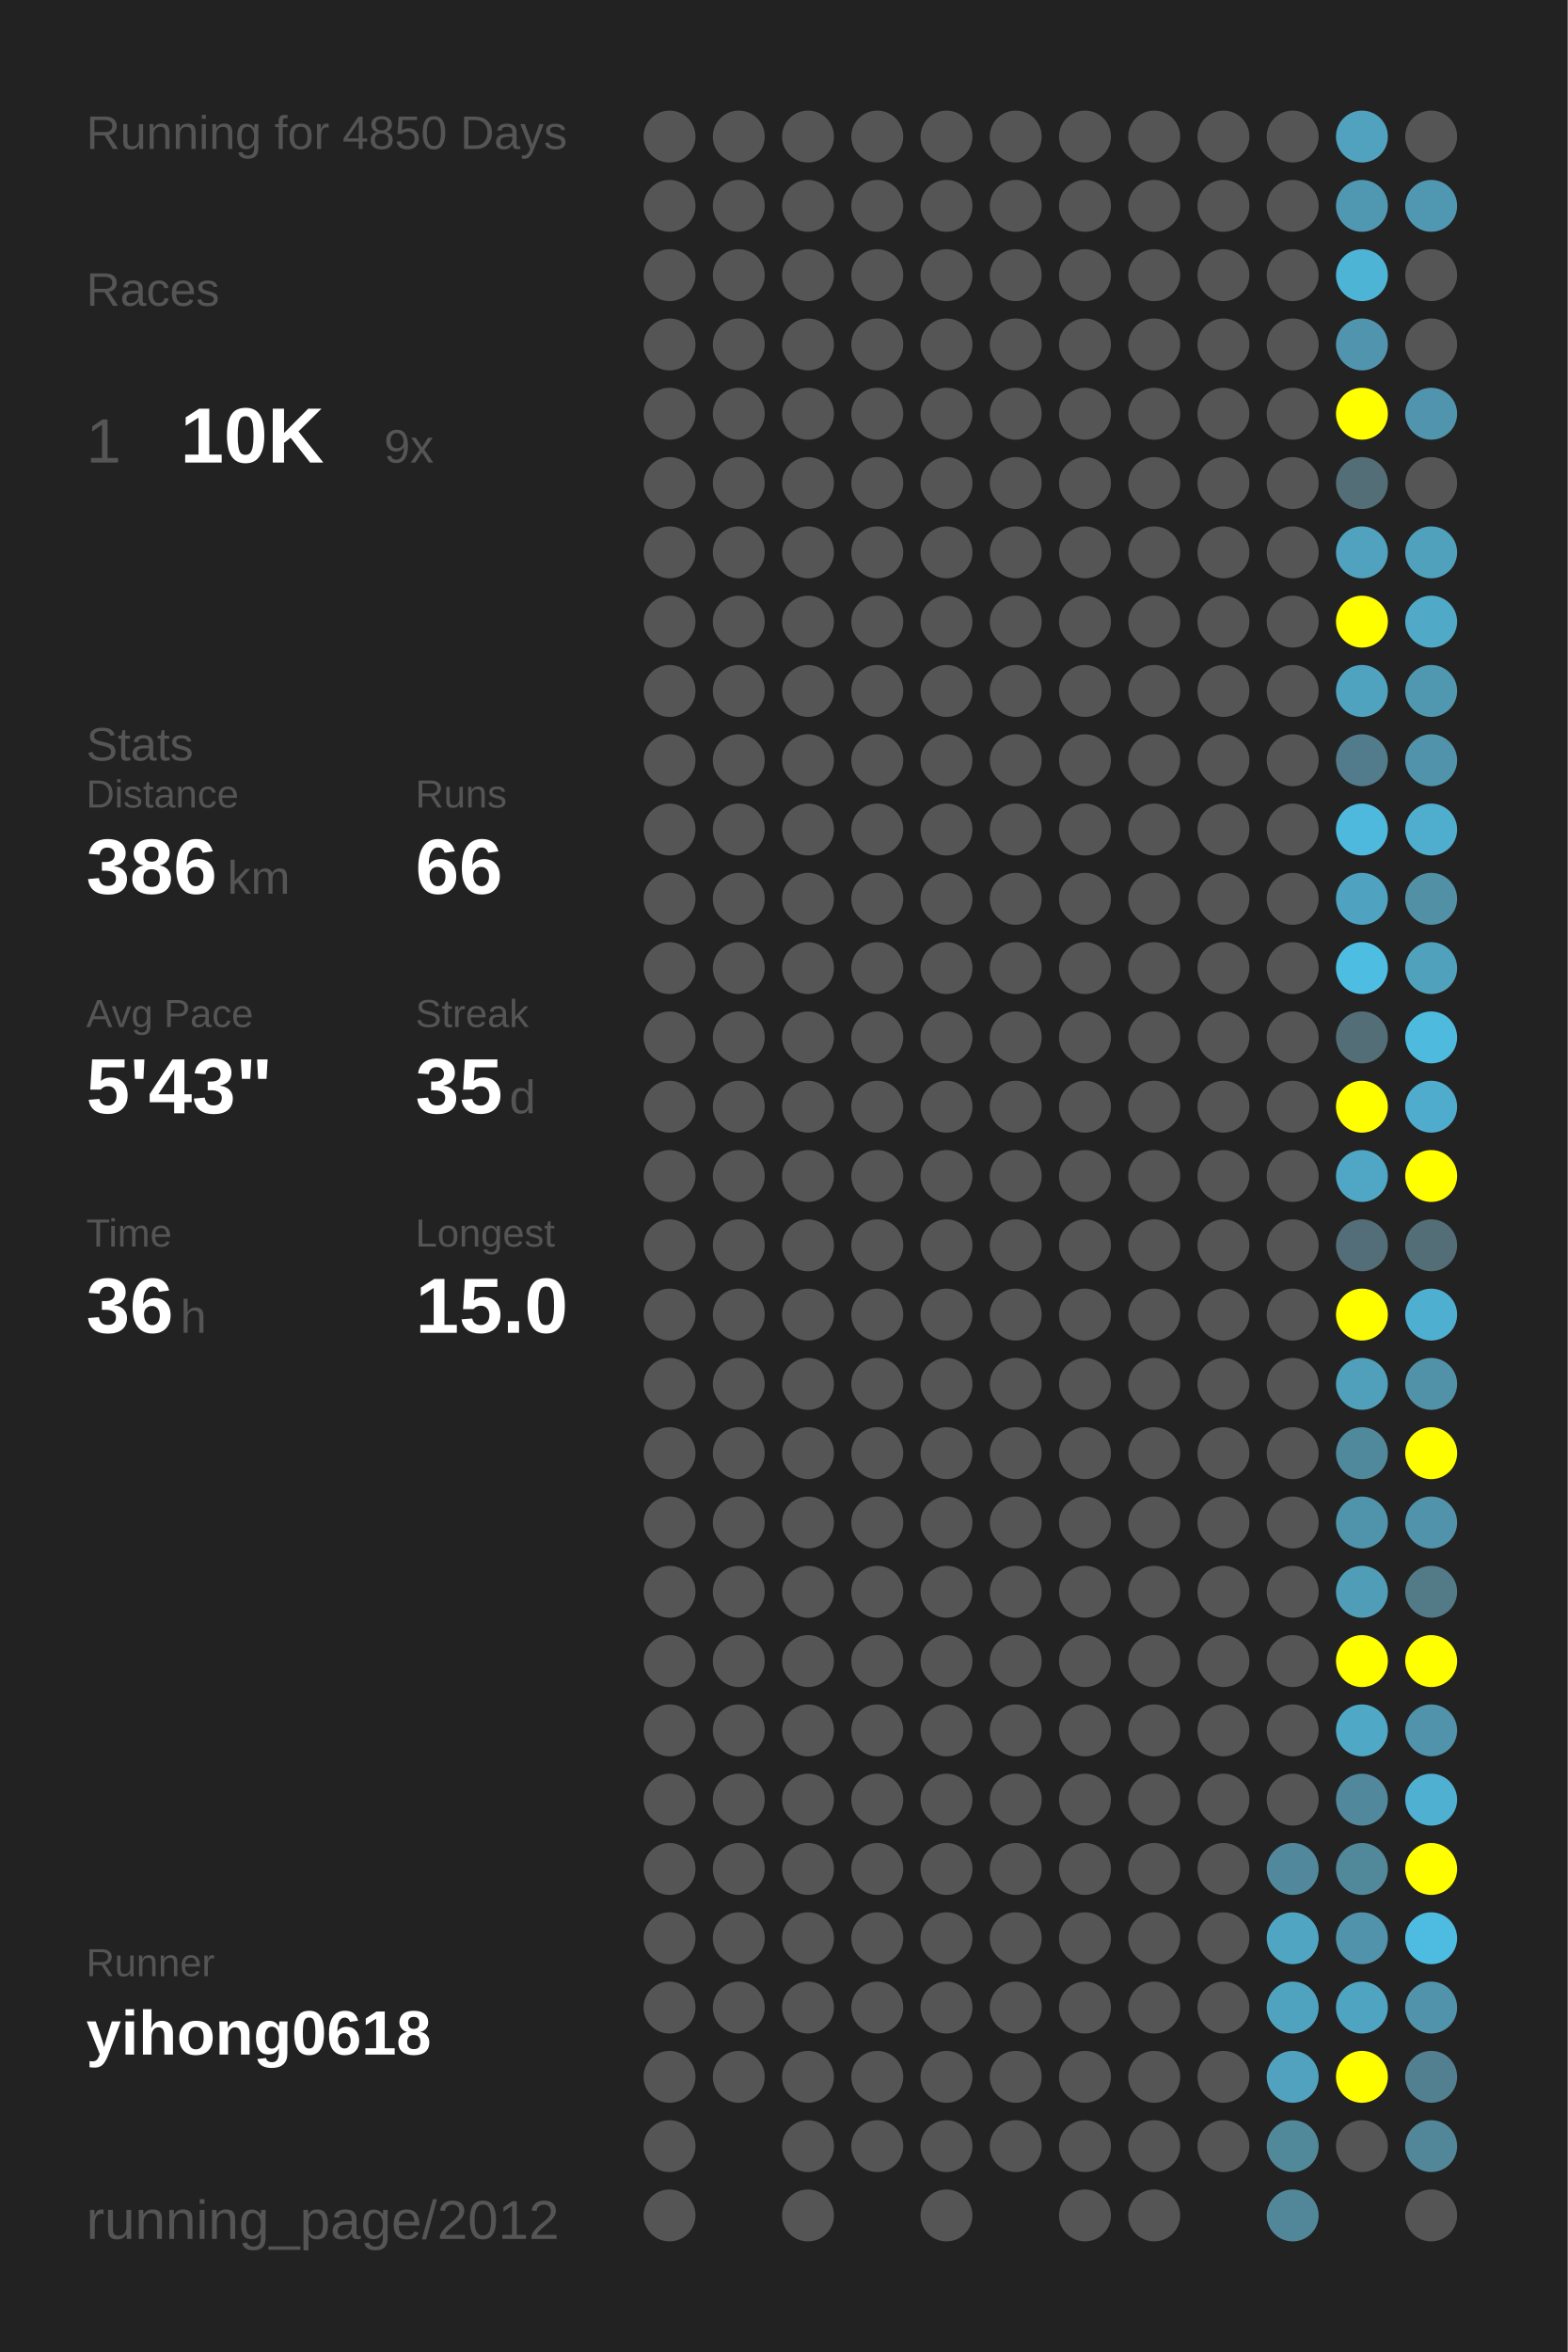
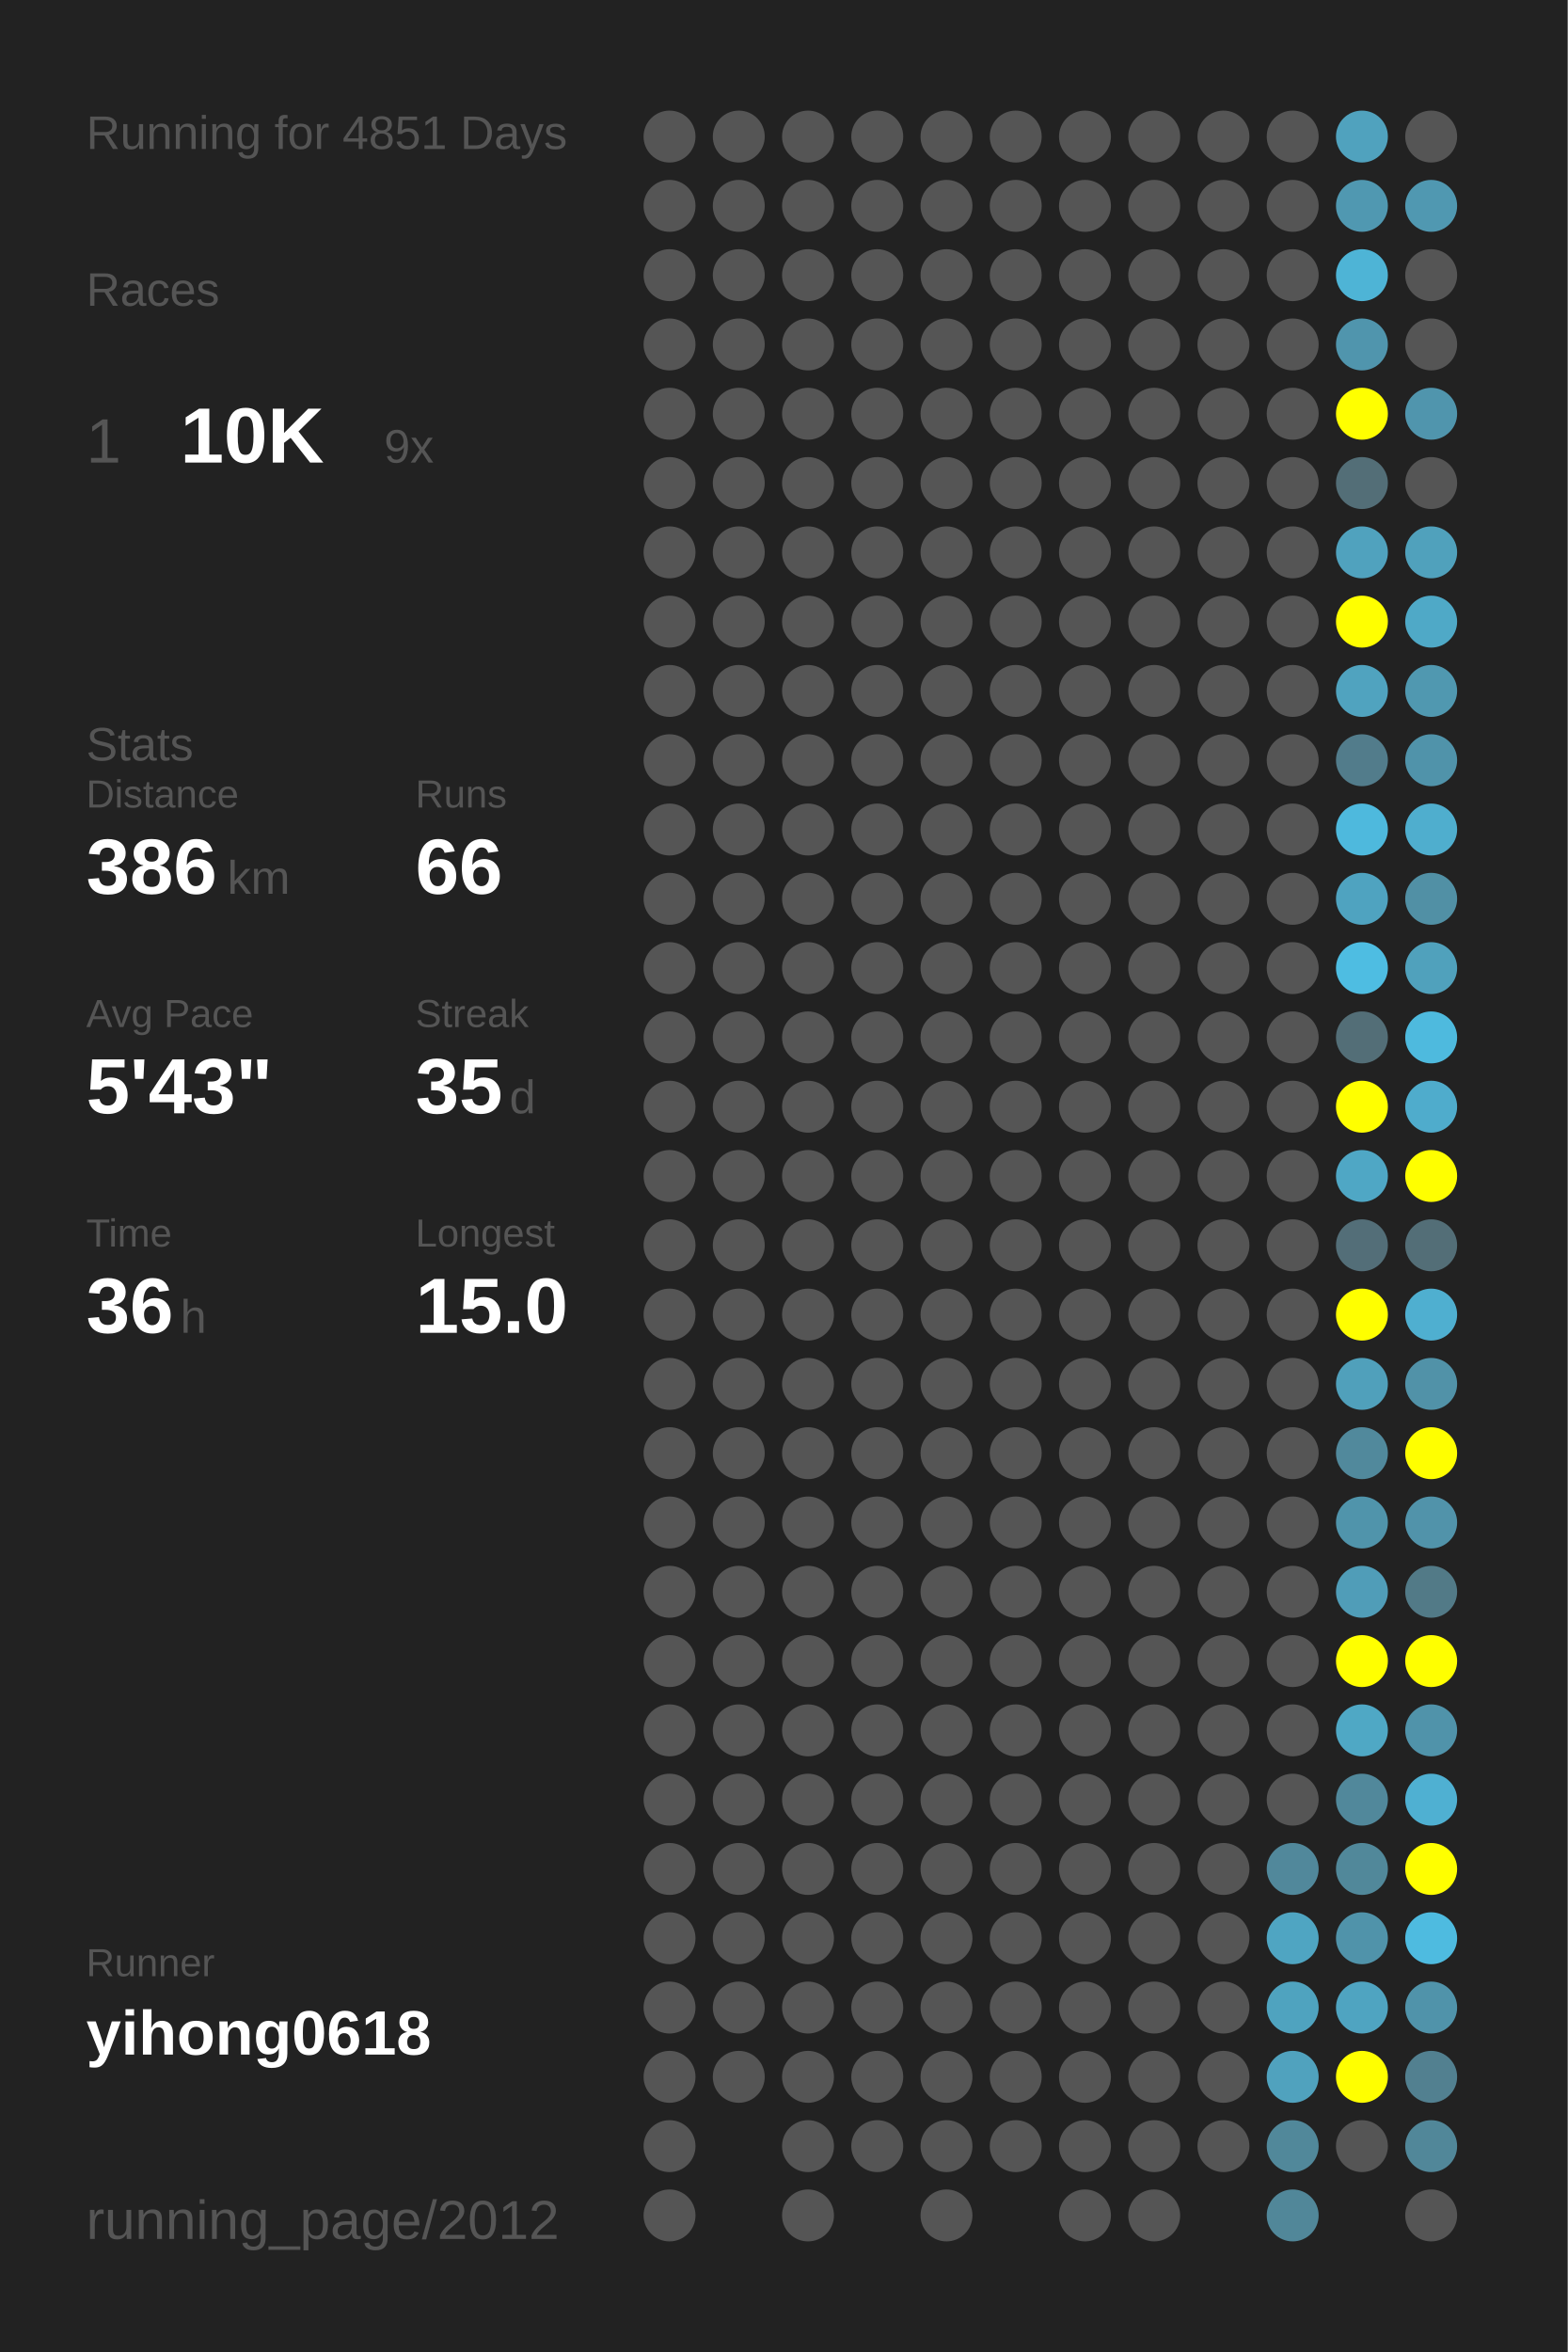
<svg xmlns="http://www.w3.org/2000/svg" baseProfile="full" height="300mm" version="1.1" viewBox="0,0,200,300" width="200mm">
  <defs />
  <rect fill="#222222" height="300" width="200" x="0" y="0" />
-   <text fill="#555555" style="font-size:6px; font-family:Arial;" x="11" y="19">Running for 4850 Days</text>
+   <text fill="#555555" style="font-size:6px; font-family:Arial;" x="11" y="19">Running for 4851 Days</text>
  <text fill="#555555" style="font-size:6px; font-family:Arial;" x="11" y="39">Races</text>
  <text fill="#555555" style="font-size:8px; font-family:Arial;" x="11" y="59">1</text>
  <text fill="#FFFFFF" style="font-size:10px; font-family:Arial; font-weight:bold;" x="23" y="59">10K</text>
  <text fill="#555555" style="font-size:6px; font-family:Arial;" x="49" y="59">9x</text>
  <text fill="#555555" style="font-size:6px; font-family:Arial;" x="11" y="97">Stats</text>
  <text fill="#555555" style="font-size:5px; font-family:Arial;" x="11" y="103">Distance</text>
  <text fill="#FFFFFF" style="font-size:10px; font-family:Arial; font-weight:bold;" x="11" y="114">386</text>
  <text fill="#555555" style="font-size:6px; font-family:Arial;" x="29" y="114">km</text>
  <text fill="#555555" style="font-size:5px; font-family:Arial;" x="53" y="103">Runs</text>
  <text fill="#FFFFFF" style="font-size:10px; font-family:Arial; font-weight:bold;" x="53" y="114">66</text>
  <text fill="#555555" style="font-size:5px; font-family:Arial;" x="11" y="131">Avg Pace</text>
  <text fill="#FFFFFF" style="font-size:10px; font-family:Arial; font-weight:bold;" x="11" y="142">5'43"</text>
  <text fill="#555555" style="font-size:5px; font-family:Arial;" x="53" y="131">Streak</text>
  <text fill="#FFFFFF" style="font-size:10px; font-family:Arial; font-weight:bold;" x="53" y="142">35</text>
  <text fill="#555555" style="font-size:6px; font-family:Arial;" x="65" y="142">d</text>
  <text fill="#555555" style="font-size:5px; font-family:Arial;" x="11" y="159">Time</text>
  <text fill="#FFFFFF" style="font-size:10px; font-family:Arial; font-weight:bold;" x="11" y="170">36</text>
  <text fill="#555555" style="font-size:6px; font-family:Arial;" x="23" y="170">h</text>
  <text fill="#555555" style="font-size:5px; font-family:Arial;" x="53" y="159">Longest</text>
  <text fill="#FFFFFF" style="font-size:10px; font-family:Arial; font-weight:bold;" x="53" y="170">15.0</text>
  <text fill="#555555" style="font-size:5px; font-family:Arial;" x="11" y="252.065">Runner</text>
  <text fill="#FFFFFF" style="font-size:8px; font-family:Arial; font-weight:bold;" x="11" y="262.065">yihong0618</text>
  <text fill="#555555" style="font-size:7px; font-family:Arial;" x="11" y="285.581">running_page/2012</text>
  <circle cx="85.417" cy="17.419" fill="#555555" r="3.312" />
  <circle cx="85.417" cy="26.258" fill="#555555" r="3.312" />
  <circle cx="85.417" cy="35.097" fill="#555555" r="3.312" />
  <circle cx="85.417" cy="43.935" fill="#555555" r="3.312" />
  <circle cx="85.417" cy="52.774" fill="#555555" r="3.312" />
  <circle cx="85.417" cy="61.613" fill="#555555" r="3.312" />
  <circle cx="85.417" cy="70.452" fill="#555555" r="3.312" />
  <circle cx="85.417" cy="79.29" fill="#555555" r="3.312" />
  <circle cx="85.417" cy="88.129" fill="#555555" r="3.312" />
  <circle cx="85.417" cy="96.968" fill="#555555" r="3.312" />
  <circle cx="85.417" cy="105.806" fill="#555555" r="3.312" />
  <circle cx="85.417" cy="114.645" fill="#555555" r="3.312" />
  <circle cx="85.417" cy="123.484" fill="#555555" r="3.312" />
  <circle cx="85.417" cy="132.323" fill="#555555" r="3.312" />
  <circle cx="85.417" cy="141.161" fill="#555555" r="3.312" />
  <circle cx="85.417" cy="150" fill="#555555" r="3.312" />
  <circle cx="85.417" cy="158.839" fill="#555555" r="3.312" />
  <circle cx="85.417" cy="167.677" fill="#555555" r="3.312" />
  <circle cx="85.417" cy="176.516" fill="#555555" r="3.312" />
  <circle cx="85.417" cy="185.355" fill="#555555" r="3.312" />
  <circle cx="85.417" cy="194.194" fill="#555555" r="3.312" />
  <circle cx="85.417" cy="203.032" fill="#555555" r="3.312" />
  <circle cx="85.417" cy="211.871" fill="#555555" r="3.312" />
  <circle cx="85.417" cy="220.71" fill="#555555" r="3.312" />
  <circle cx="85.417" cy="229.548" fill="#555555" r="3.312" />
  <circle cx="85.417" cy="238.387" fill="#555555" r="3.312" />
  <circle cx="85.417" cy="247.226" fill="#555555" r="3.312" />
  <circle cx="85.417" cy="256.065" fill="#555555" r="3.312" />
  <circle cx="85.417" cy="264.903" fill="#555555" r="3.312" />
  <circle cx="85.417" cy="273.742" fill="#555555" r="3.312" />
  <circle cx="85.417" cy="282.581" fill="#555555" r="3.312" />
  <circle cx="94.25" cy="17.419" fill="#555555" r="3.312" />
  <circle cx="94.25" cy="26.258" fill="#555555" r="3.312" />
  <circle cx="94.25" cy="35.097" fill="#555555" r="3.312" />
  <circle cx="94.25" cy="43.935" fill="#555555" r="3.312" />
  <circle cx="94.25" cy="52.774" fill="#555555" r="3.312" />
  <circle cx="94.25" cy="61.613" fill="#555555" r="3.312" />
  <circle cx="94.25" cy="70.452" fill="#555555" r="3.312" />
  <circle cx="94.25" cy="79.29" fill="#555555" r="3.312" />
  <circle cx="94.25" cy="88.129" fill="#555555" r="3.312" />
  <circle cx="94.25" cy="96.968" fill="#555555" r="3.312" />
  <circle cx="94.25" cy="105.806" fill="#555555" r="3.312" />
  <circle cx="94.25" cy="114.645" fill="#555555" r="3.312" />
  <circle cx="94.25" cy="123.484" fill="#555555" r="3.312" />
  <circle cx="94.25" cy="132.323" fill="#555555" r="3.312" />
  <circle cx="94.25" cy="141.161" fill="#555555" r="3.312" />
  <circle cx="94.25" cy="150" fill="#555555" r="3.312" />
  <circle cx="94.25" cy="158.839" fill="#555555" r="3.312" />
  <circle cx="94.25" cy="167.677" fill="#555555" r="3.312" />
  <circle cx="94.25" cy="176.516" fill="#555555" r="3.312" />
  <circle cx="94.25" cy="185.355" fill="#555555" r="3.312" />
  <circle cx="94.25" cy="194.194" fill="#555555" r="3.312" />
  <circle cx="94.25" cy="203.032" fill="#555555" r="3.312" />
  <circle cx="94.25" cy="211.871" fill="#555555" r="3.312" />
  <circle cx="94.25" cy="220.71" fill="#555555" r="3.312" />
  <circle cx="94.25" cy="229.548" fill="#555555" r="3.312" />
  <circle cx="94.25" cy="238.387" fill="#555555" r="3.312" />
  <circle cx="94.25" cy="247.226" fill="#555555" r="3.312" />
  <circle cx="94.25" cy="256.065" fill="#555555" r="3.312" />
  <circle cx="94.25" cy="264.903" fill="#555555" r="3.312" />
  <circle cx="103.083" cy="17.419" fill="#555555" r="3.312" />
  <circle cx="103.083" cy="26.258" fill="#555555" r="3.312" />
  <circle cx="103.083" cy="35.097" fill="#555555" r="3.312" />
  <circle cx="103.083" cy="43.935" fill="#555555" r="3.312" />
  <circle cx="103.083" cy="52.774" fill="#555555" r="3.312" />
  <circle cx="103.083" cy="61.613" fill="#555555" r="3.312" />
  <circle cx="103.083" cy="70.452" fill="#555555" r="3.312" />
  <circle cx="103.083" cy="79.29" fill="#555555" r="3.312" />
  <circle cx="103.083" cy="88.129" fill="#555555" r="3.312" />
  <circle cx="103.083" cy="96.968" fill="#555555" r="3.312" />
  <circle cx="103.083" cy="105.806" fill="#555555" r="3.312" />
  <circle cx="103.083" cy="114.645" fill="#555555" r="3.312" />
  <circle cx="103.083" cy="123.484" fill="#555555" r="3.312" />
  <circle cx="103.083" cy="132.323" fill="#555555" r="3.312" />
  <circle cx="103.083" cy="141.161" fill="#555555" r="3.312" />
  <circle cx="103.083" cy="150" fill="#555555" r="3.312" />
  <circle cx="103.083" cy="158.839" fill="#555555" r="3.312" />
  <circle cx="103.083" cy="167.677" fill="#555555" r="3.312" />
  <circle cx="103.083" cy="176.516" fill="#555555" r="3.312" />
  <circle cx="103.083" cy="185.355" fill="#555555" r="3.312" />
  <circle cx="103.083" cy="194.194" fill="#555555" r="3.312" />
  <circle cx="103.083" cy="203.032" fill="#555555" r="3.312" />
  <circle cx="103.083" cy="211.871" fill="#555555" r="3.312" />
  <circle cx="103.083" cy="220.71" fill="#555555" r="3.312" />
  <circle cx="103.083" cy="229.548" fill="#555555" r="3.312" />
  <circle cx="103.083" cy="238.387" fill="#555555" r="3.312" />
  <circle cx="103.083" cy="247.226" fill="#555555" r="3.312" />
  <circle cx="103.083" cy="256.065" fill="#555555" r="3.312" />
  <circle cx="103.083" cy="264.903" fill="#555555" r="3.312" />
  <circle cx="103.083" cy="273.742" fill="#555555" r="3.312" />
  <circle cx="103.083" cy="282.581" fill="#555555" r="3.312" />
  <circle cx="111.917" cy="17.419" fill="#555555" r="3.312" />
  <circle cx="111.917" cy="26.258" fill="#555555" r="3.312" />
  <circle cx="111.917" cy="35.097" fill="#555555" r="3.312" />
  <circle cx="111.917" cy="43.935" fill="#555555" r="3.312" />
  <circle cx="111.917" cy="52.774" fill="#555555" r="3.312" />
  <circle cx="111.917" cy="61.613" fill="#555555" r="3.312" />
  <circle cx="111.917" cy="70.452" fill="#555555" r="3.312" />
  <circle cx="111.917" cy="79.29" fill="#555555" r="3.312" />
  <circle cx="111.917" cy="88.129" fill="#555555" r="3.312" />
  <circle cx="111.917" cy="96.968" fill="#555555" r="3.312" />
  <circle cx="111.917" cy="105.806" fill="#555555" r="3.312" />
  <circle cx="111.917" cy="114.645" fill="#555555" r="3.312" />
  <circle cx="111.917" cy="123.484" fill="#555555" r="3.312" />
  <circle cx="111.917" cy="132.323" fill="#555555" r="3.312" />
  <circle cx="111.917" cy="141.161" fill="#555555" r="3.312" />
  <circle cx="111.917" cy="150" fill="#555555" r="3.312" />
  <circle cx="111.917" cy="158.839" fill="#555555" r="3.312" />
  <circle cx="111.917" cy="167.677" fill="#555555" r="3.312" />
  <circle cx="111.917" cy="176.516" fill="#555555" r="3.312" />
  <circle cx="111.917" cy="185.355" fill="#555555" r="3.312" />
  <circle cx="111.917" cy="194.194" fill="#555555" r="3.312" />
  <circle cx="111.917" cy="203.032" fill="#555555" r="3.312" />
  <circle cx="111.917" cy="211.871" fill="#555555" r="3.312" />
  <circle cx="111.917" cy="220.71" fill="#555555" r="3.312" />
  <circle cx="111.917" cy="229.548" fill="#555555" r="3.312" />
  <circle cx="111.917" cy="238.387" fill="#555555" r="3.312" />
  <circle cx="111.917" cy="247.226" fill="#555555" r="3.312" />
  <circle cx="111.917" cy="256.065" fill="#555555" r="3.312" />
  <circle cx="111.917" cy="264.903" fill="#555555" r="3.312" />
  <circle cx="111.917" cy="273.742" fill="#555555" r="3.312" />
  <circle cx="120.75" cy="17.419" fill="#555555" r="3.312" />
  <circle cx="120.75" cy="26.258" fill="#555555" r="3.312" />
  <circle cx="120.75" cy="35.097" fill="#555555" r="3.312" />
  <circle cx="120.75" cy="43.935" fill="#555555" r="3.312" />
  <circle cx="120.75" cy="52.774" fill="#555555" r="3.312" />
  <circle cx="120.75" cy="61.613" fill="#555555" r="3.312" />
  <circle cx="120.75" cy="70.452" fill="#555555" r="3.312" />
  <circle cx="120.75" cy="79.29" fill="#555555" r="3.312" />
  <circle cx="120.75" cy="88.129" fill="#555555" r="3.312" />
  <circle cx="120.75" cy="96.968" fill="#555555" r="3.312" />
  <circle cx="120.75" cy="105.806" fill="#555555" r="3.312" />
  <circle cx="120.75" cy="114.645" fill="#555555" r="3.312" />
  <circle cx="120.75" cy="123.484" fill="#555555" r="3.312" />
  <circle cx="120.75" cy="132.323" fill="#555555" r="3.312" />
  <circle cx="120.75" cy="141.161" fill="#555555" r="3.312" />
  <circle cx="120.75" cy="150" fill="#555555" r="3.312" />
  <circle cx="120.75" cy="158.839" fill="#555555" r="3.312" />
  <circle cx="120.75" cy="167.677" fill="#555555" r="3.312" />
  <circle cx="120.75" cy="176.516" fill="#555555" r="3.312" />
  <circle cx="120.75" cy="185.355" fill="#555555" r="3.312" />
  <circle cx="120.75" cy="194.194" fill="#555555" r="3.312" />
  <circle cx="120.75" cy="203.032" fill="#555555" r="3.312" />
  <circle cx="120.75" cy="211.871" fill="#555555" r="3.312" />
  <circle cx="120.75" cy="220.71" fill="#555555" r="3.312" />
  <circle cx="120.75" cy="229.548" fill="#555555" r="3.312" />
  <circle cx="120.75" cy="238.387" fill="#555555" r="3.312" />
  <circle cx="120.75" cy="247.226" fill="#555555" r="3.312" />
  <circle cx="120.75" cy="256.065" fill="#555555" r="3.312" />
  <circle cx="120.75" cy="264.903" fill="#555555" r="3.312" />
  <circle cx="120.75" cy="273.742" fill="#555555" r="3.312" />
  <circle cx="120.75" cy="282.581" fill="#555555" r="3.312" />
  <circle cx="129.583" cy="17.419" fill="#555555" r="3.312" />
  <circle cx="129.583" cy="26.258" fill="#555555" r="3.312" />
  <circle cx="129.583" cy="35.097" fill="#555555" r="3.312" />
  <circle cx="129.583" cy="43.935" fill="#555555" r="3.312" />
  <circle cx="129.583" cy="52.774" fill="#555555" r="3.312" />
  <circle cx="129.583" cy="61.613" fill="#555555" r="3.312" />
  <circle cx="129.583" cy="70.452" fill="#555555" r="3.312" />
  <circle cx="129.583" cy="79.29" fill="#555555" r="3.312" />
  <circle cx="129.583" cy="88.129" fill="#555555" r="3.312" />
  <circle cx="129.583" cy="96.968" fill="#555555" r="3.312" />
  <circle cx="129.583" cy="105.806" fill="#555555" r="3.312" />
  <circle cx="129.583" cy="114.645" fill="#555555" r="3.312" />
  <circle cx="129.583" cy="123.484" fill="#555555" r="3.312" />
  <circle cx="129.583" cy="132.323" fill="#555555" r="3.312" />
  <circle cx="129.583" cy="141.161" fill="#555555" r="3.312" />
  <circle cx="129.583" cy="150" fill="#555555" r="3.312" />
  <circle cx="129.583" cy="158.839" fill="#555555" r="3.312" />
  <circle cx="129.583" cy="167.677" fill="#555555" r="3.312" />
  <circle cx="129.583" cy="176.516" fill="#555555" r="3.312" />
  <circle cx="129.583" cy="185.355" fill="#555555" r="3.312" />
  <circle cx="129.583" cy="194.194" fill="#555555" r="3.312" />
  <circle cx="129.583" cy="203.032" fill="#555555" r="3.312" />
  <circle cx="129.583" cy="211.871" fill="#555555" r="3.312" />
  <circle cx="129.583" cy="220.71" fill="#555555" r="3.312" />
  <circle cx="129.583" cy="229.548" fill="#555555" r="3.312" />
  <circle cx="129.583" cy="238.387" fill="#555555" r="3.312" />
  <circle cx="129.583" cy="247.226" fill="#555555" r="3.312" />
  <circle cx="129.583" cy="256.065" fill="#555555" r="3.312" />
  <circle cx="129.583" cy="264.903" fill="#555555" r="3.312" />
  <circle cx="129.583" cy="273.742" fill="#555555" r="3.312" />
  <circle cx="138.417" cy="17.419" fill="#555555" r="3.312" />
  <circle cx="138.417" cy="26.258" fill="#555555" r="3.312" />
  <circle cx="138.417" cy="35.097" fill="#555555" r="3.312" />
  <circle cx="138.417" cy="43.935" fill="#555555" r="3.312" />
  <circle cx="138.417" cy="52.774" fill="#555555" r="3.312" />
  <circle cx="138.417" cy="61.613" fill="#555555" r="3.312" />
  <circle cx="138.417" cy="70.452" fill="#555555" r="3.312" />
  <circle cx="138.417" cy="79.29" fill="#555555" r="3.312" />
  <circle cx="138.417" cy="88.129" fill="#555555" r="3.312" />
  <circle cx="138.417" cy="96.968" fill="#555555" r="3.312" />
  <circle cx="138.417" cy="105.806" fill="#555555" r="3.312" />
  <circle cx="138.417" cy="114.645" fill="#555555" r="3.312" />
  <circle cx="138.417" cy="123.484" fill="#555555" r="3.312" />
  <circle cx="138.417" cy="132.323" fill="#555555" r="3.312" />
  <circle cx="138.417" cy="141.161" fill="#555555" r="3.312" />
  <circle cx="138.417" cy="150" fill="#555555" r="3.312" />
  <circle cx="138.417" cy="158.839" fill="#555555" r="3.312" />
  <circle cx="138.417" cy="167.677" fill="#555555" r="3.312" />
  <circle cx="138.417" cy="176.516" fill="#555555" r="3.312" />
  <circle cx="138.417" cy="185.355" fill="#555555" r="3.312" />
  <circle cx="138.417" cy="194.194" fill="#555555" r="3.312" />
  <circle cx="138.417" cy="203.032" fill="#555555" r="3.312" />
  <circle cx="138.417" cy="211.871" fill="#555555" r="3.312" />
  <circle cx="138.417" cy="220.71" fill="#555555" r="3.312" />
  <circle cx="138.417" cy="229.548" fill="#555555" r="3.312" />
  <circle cx="138.417" cy="238.387" fill="#555555" r="3.312" />
  <circle cx="138.417" cy="247.226" fill="#555555" r="3.312" />
  <circle cx="138.417" cy="256.065" fill="#555555" r="3.312" />
  <circle cx="138.417" cy="264.903" fill="#555555" r="3.312" />
  <circle cx="138.417" cy="273.742" fill="#555555" r="3.312" />
  <circle cx="138.417" cy="282.581" fill="#555555" r="3.312" />
  <circle cx="147.25" cy="17.419" fill="#555555" r="3.312" />
  <circle cx="147.25" cy="26.258" fill="#555555" r="3.312" />
  <circle cx="147.25" cy="35.097" fill="#555555" r="3.312" />
  <circle cx="147.25" cy="43.935" fill="#555555" r="3.312" />
  <circle cx="147.25" cy="52.774" fill="#555555" r="3.312" />
  <circle cx="147.25" cy="61.613" fill="#555555" r="3.312" />
  <circle cx="147.25" cy="70.452" fill="#555555" r="3.312" />
  <circle cx="147.25" cy="79.29" fill="#555555" r="3.312" />
  <circle cx="147.25" cy="88.129" fill="#555555" r="3.312" />
  <circle cx="147.25" cy="96.968" fill="#555555" r="3.312" />
  <circle cx="147.25" cy="105.806" fill="#555555" r="3.312" />
  <circle cx="147.25" cy="114.645" fill="#555555" r="3.312" />
  <circle cx="147.25" cy="123.484" fill="#555555" r="3.312" />
  <circle cx="147.25" cy="132.323" fill="#555555" r="3.312" />
  <circle cx="147.25" cy="141.161" fill="#555555" r="3.312" />
  <circle cx="147.25" cy="150" fill="#555555" r="3.312" />
  <circle cx="147.25" cy="158.839" fill="#555555" r="3.312" />
  <circle cx="147.25" cy="167.677" fill="#555555" r="3.312" />
  <circle cx="147.25" cy="176.516" fill="#555555" r="3.312" />
  <circle cx="147.25" cy="185.355" fill="#555555" r="3.312" />
  <circle cx="147.25" cy="194.194" fill="#555555" r="3.312" />
  <circle cx="147.25" cy="203.032" fill="#555555" r="3.312" />
  <circle cx="147.25" cy="211.871" fill="#555555" r="3.312" />
  <circle cx="147.25" cy="220.71" fill="#555555" r="3.312" />
  <circle cx="147.25" cy="229.548" fill="#555555" r="3.312" />
  <circle cx="147.25" cy="238.387" fill="#555555" r="3.312" />
  <circle cx="147.25" cy="247.226" fill="#555555" r="3.312" />
  <circle cx="147.25" cy="256.065" fill="#555555" r="3.312" />
  <circle cx="147.25" cy="264.903" fill="#555555" r="3.312" />
  <circle cx="147.25" cy="273.742" fill="#555555" r="3.312" />
  <circle cx="147.25" cy="282.581" fill="#555555" r="3.312" />
  <circle cx="156.083" cy="17.419" fill="#555555" r="3.312" />
  <circle cx="156.083" cy="26.258" fill="#555555" r="3.312" />
  <circle cx="156.083" cy="35.097" fill="#555555" r="3.312" />
  <circle cx="156.083" cy="43.935" fill="#555555" r="3.312" />
  <circle cx="156.083" cy="52.774" fill="#555555" r="3.312" />
  <circle cx="156.083" cy="61.613" fill="#555555" r="3.312" />
  <circle cx="156.083" cy="70.452" fill="#555555" r="3.312" />
  <circle cx="156.083" cy="79.29" fill="#555555" r="3.312" />
  <circle cx="156.083" cy="88.129" fill="#555555" r="3.312" />
  <circle cx="156.083" cy="96.968" fill="#555555" r="3.312" />
  <circle cx="156.083" cy="105.806" fill="#555555" r="3.312" />
  <circle cx="156.083" cy="114.645" fill="#555555" r="3.312" />
  <circle cx="156.083" cy="123.484" fill="#555555" r="3.312" />
  <circle cx="156.083" cy="132.323" fill="#555555" r="3.312" />
  <circle cx="156.083" cy="141.161" fill="#555555" r="3.312" />
  <circle cx="156.083" cy="150" fill="#555555" r="3.312" />
  <circle cx="156.083" cy="158.839" fill="#555555" r="3.312" />
  <circle cx="156.083" cy="167.677" fill="#555555" r="3.312" />
  <circle cx="156.083" cy="176.516" fill="#555555" r="3.312" />
  <circle cx="156.083" cy="185.355" fill="#555555" r="3.312" />
  <circle cx="156.083" cy="194.194" fill="#555555" r="3.312" />
  <circle cx="156.083" cy="203.032" fill="#555555" r="3.312" />
  <circle cx="156.083" cy="211.871" fill="#555555" r="3.312" />
  <circle cx="156.083" cy="220.71" fill="#555555" r="3.312" />
  <circle cx="156.083" cy="229.548" fill="#555555" r="3.312" />
  <circle cx="156.083" cy="238.387" fill="#555555" r="3.312" />
  <circle cx="156.083" cy="247.226" fill="#555555" r="3.312" />
  <circle cx="156.083" cy="256.065" fill="#555555" r="3.312" />
  <circle cx="156.083" cy="264.903" fill="#555555" r="3.312" />
  <circle cx="156.083" cy="273.742" fill="#555555" r="3.312" />
  <circle cx="164.917" cy="17.419" fill="#555555" r="3.312" />
  <circle cx="164.917" cy="26.258" fill="#555555" r="3.312" />
  <circle cx="164.917" cy="35.097" fill="#555555" r="3.312" />
  <circle cx="164.917" cy="43.935" fill="#555555" r="3.312" />
  <circle cx="164.917" cy="52.774" fill="#555555" r="3.312" />
  <circle cx="164.917" cy="61.613" fill="#555555" r="3.312" />
  <circle cx="164.917" cy="70.452" fill="#555555" r="3.312" />
  <circle cx="164.917" cy="79.29" fill="#555555" r="3.312" />
  <circle cx="164.917" cy="88.129" fill="#555555" r="3.312" />
  <circle cx="164.917" cy="96.968" fill="#555555" r="3.312" />
  <circle cx="164.917" cy="105.806" fill="#555555" r="3.312" />
  <circle cx="164.917" cy="114.645" fill="#555555" r="3.312" />
  <circle cx="164.917" cy="123.484" fill="#555555" r="3.312" />
  <circle cx="164.917" cy="132.323" fill="#555555" r="3.312" />
  <circle cx="164.917" cy="141.161" fill="#555555" r="3.312" />
  <circle cx="164.917" cy="150" fill="#555555" r="3.312" />
  <circle cx="164.917" cy="158.839" fill="#555555" r="3.312" />
  <circle cx="164.917" cy="167.677" fill="#555555" r="3.312" />
  <circle cx="164.917" cy="176.516" fill="#555555" r="3.312" />
  <circle cx="164.917" cy="185.355" fill="#555555" r="3.312" />
  <circle cx="164.917" cy="194.194" fill="#555555" r="3.312" />
  <circle cx="164.917" cy="203.032" fill="#555555" r="3.312" />
  <circle cx="164.917" cy="211.871" fill="#555555" r="3.312" />
  <circle cx="164.917" cy="220.71" fill="#555555" r="3.312" />
  <circle cx="164.917" cy="229.548" fill="#555555" r="3.312" />
  <circle cx="164.917" cy="238.387" fill="#51889b" r="3.312" />
  <circle cx="164.917" cy="247.226" fill="#4fa5c2" r="3.312" />
  <circle cx="164.917" cy="256.065" fill="#4fa3bf" r="3.312" />
  <circle cx="164.917" cy="264.903" fill="#50a2be" r="3.312" />
  <circle cx="164.917" cy="273.742" fill="#51889a" r="3.312" />
  <circle cx="164.917" cy="282.581" fill="#518799" r="3.312" />
  <circle cx="173.75" cy="17.419" fill="#50a2be" r="3.312" />
  <circle cx="173.75" cy="26.258" fill="#5098b1" r="3.312" />
  <circle cx="173.75" cy="35.097" fill="#4eb4d6" r="3.312" />
  <circle cx="173.75" cy="43.935" fill="#5095ad" r="3.312" />
  <circle cx="173.75" cy="52.774" fill="#FFFF00" r="3.312" />
  <circle cx="173.75" cy="61.613" fill="#536e77" r="3.312" />
  <circle cx="173.75" cy="70.452" fill="#50a2be" r="3.312" />
  <circle cx="173.75" cy="79.29" fill="#FFFF00" r="3.312" />
  <circle cx="173.75" cy="88.129" fill="#50a3bf" r="3.312" />
  <circle cx="173.75" cy="96.968" fill="#527c8b" r="3.312" />
  <circle cx="173.75" cy="105.806" fill="#4eb9dd" r="3.312" />
  <circle cx="173.75" cy="114.645" fill="#4fa3c0" r="3.312" />
  <circle cx="173.75" cy="123.484" fill="#4ebde2" r="3.312" />
  <circle cx="173.75" cy="132.323" fill="#536e77" r="3.312" />
  <circle cx="173.75" cy="141.161" fill="#FFFF00" r="3.312" />
  <circle cx="173.75" cy="150" fill="#4fa7c5" r="3.312" />
  <circle cx="173.75" cy="158.839" fill="#536e78" r="3.312" />
  <circle cx="173.75" cy="167.677" fill="#FFFF00" r="3.312" />
  <circle cx="173.75" cy="176.516" fill="#50a0bb" r="3.312" />
  <circle cx="173.75" cy="185.355" fill="#51899c" r="3.312" />
  <circle cx="173.75" cy="194.194" fill="#5094ab" r="3.312" />
  <circle cx="173.75" cy="203.032" fill="#509db8" r="3.312" />
  <circle cx="173.75" cy="211.871" fill="#FFFF00" r="3.312" />
  <circle cx="173.75" cy="220.71" fill="#4fa8c5" r="3.312" />
  <circle cx="173.75" cy="229.548" fill="#51889b" r="3.312" />
  <circle cx="173.75" cy="238.387" fill="#51889a" r="3.312" />
  <circle cx="173.75" cy="247.226" fill="#5093aa" r="3.312" />
  <circle cx="173.75" cy="256.065" fill="#4fa4c1" r="3.312" />
  <circle cx="173.75" cy="264.903" fill="#FFFF00" r="3.312" />
  <circle cx="173.75" cy="273.742" fill="#555555" r="3.312" />
  <circle cx="182.583" cy="17.419" fill="#555555" r="3.312" />
  <circle cx="182.583" cy="26.258" fill="#5098b1" r="3.312" />
  <circle cx="182.583" cy="35.097" fill="#555555" r="3.312" />
  <circle cx="182.583" cy="43.935" fill="#555555" r="3.312" />
  <circle cx="182.583" cy="52.774" fill="#5095ad" r="3.312" />
  <circle cx="182.583" cy="61.613" fill="#555555" r="3.312" />
  <circle cx="182.583" cy="70.452" fill="#50a1bc" r="3.312" />
  <circle cx="182.583" cy="79.29" fill="#4fa9c7" r="3.312" />
  <circle cx="182.583" cy="88.129" fill="#5098b0" r="3.312" />
  <circle cx="182.583" cy="96.968" fill="#5093aa" r="3.312" />
  <circle cx="182.583" cy="105.806" fill="#4faece" r="3.312" />
  <circle cx="182.583" cy="114.645" fill="#5190a5" r="3.312" />
  <circle cx="182.583" cy="123.484" fill="#50a1bc" r="3.312" />
  <circle cx="182.583" cy="132.323" fill="#4ebade" r="3.312" />
  <circle cx="182.583" cy="141.161" fill="#4faccc" r="3.312" />
  <circle cx="182.583" cy="150" fill="#FFFF00" r="3.312" />
  <circle cx="182.583" cy="158.839" fill="#536e77" r="3.312" />
  <circle cx="182.583" cy="167.677" fill="#4fafd0" r="3.312" />
  <circle cx="182.583" cy="176.516" fill="#5192a8" r="3.312" />
  <circle cx="182.583" cy="185.355" fill="#FFFF00" r="3.312" />
  <circle cx="182.583" cy="194.194" fill="#5193aa" r="3.312" />
  <circle cx="182.583" cy="203.032" fill="#527a87" r="3.312" />
  <circle cx="182.583" cy="211.871" fill="#FFFF00" r="3.312" />
  <circle cx="182.583" cy="220.71" fill="#5093aa" r="3.312" />
  <circle cx="182.583" cy="229.548" fill="#4fb0d2" r="3.312" />
  <circle cx="182.583" cy="238.387" fill="#FFFF00" r="3.312" />
  <circle cx="182.583" cy="247.226" fill="#4ebbe0" r="3.312" />
  <circle cx="182.583" cy="256.065" fill="#5093aa" r="3.312" />
  <circle cx="182.583" cy="264.903" fill="#528090" r="3.312" />
  <circle cx="182.583" cy="273.742" fill="#518799" r="3.312" />
  <circle cx="182.583" cy="282.581" fill="#555555" r="3.312" />
</svg>
